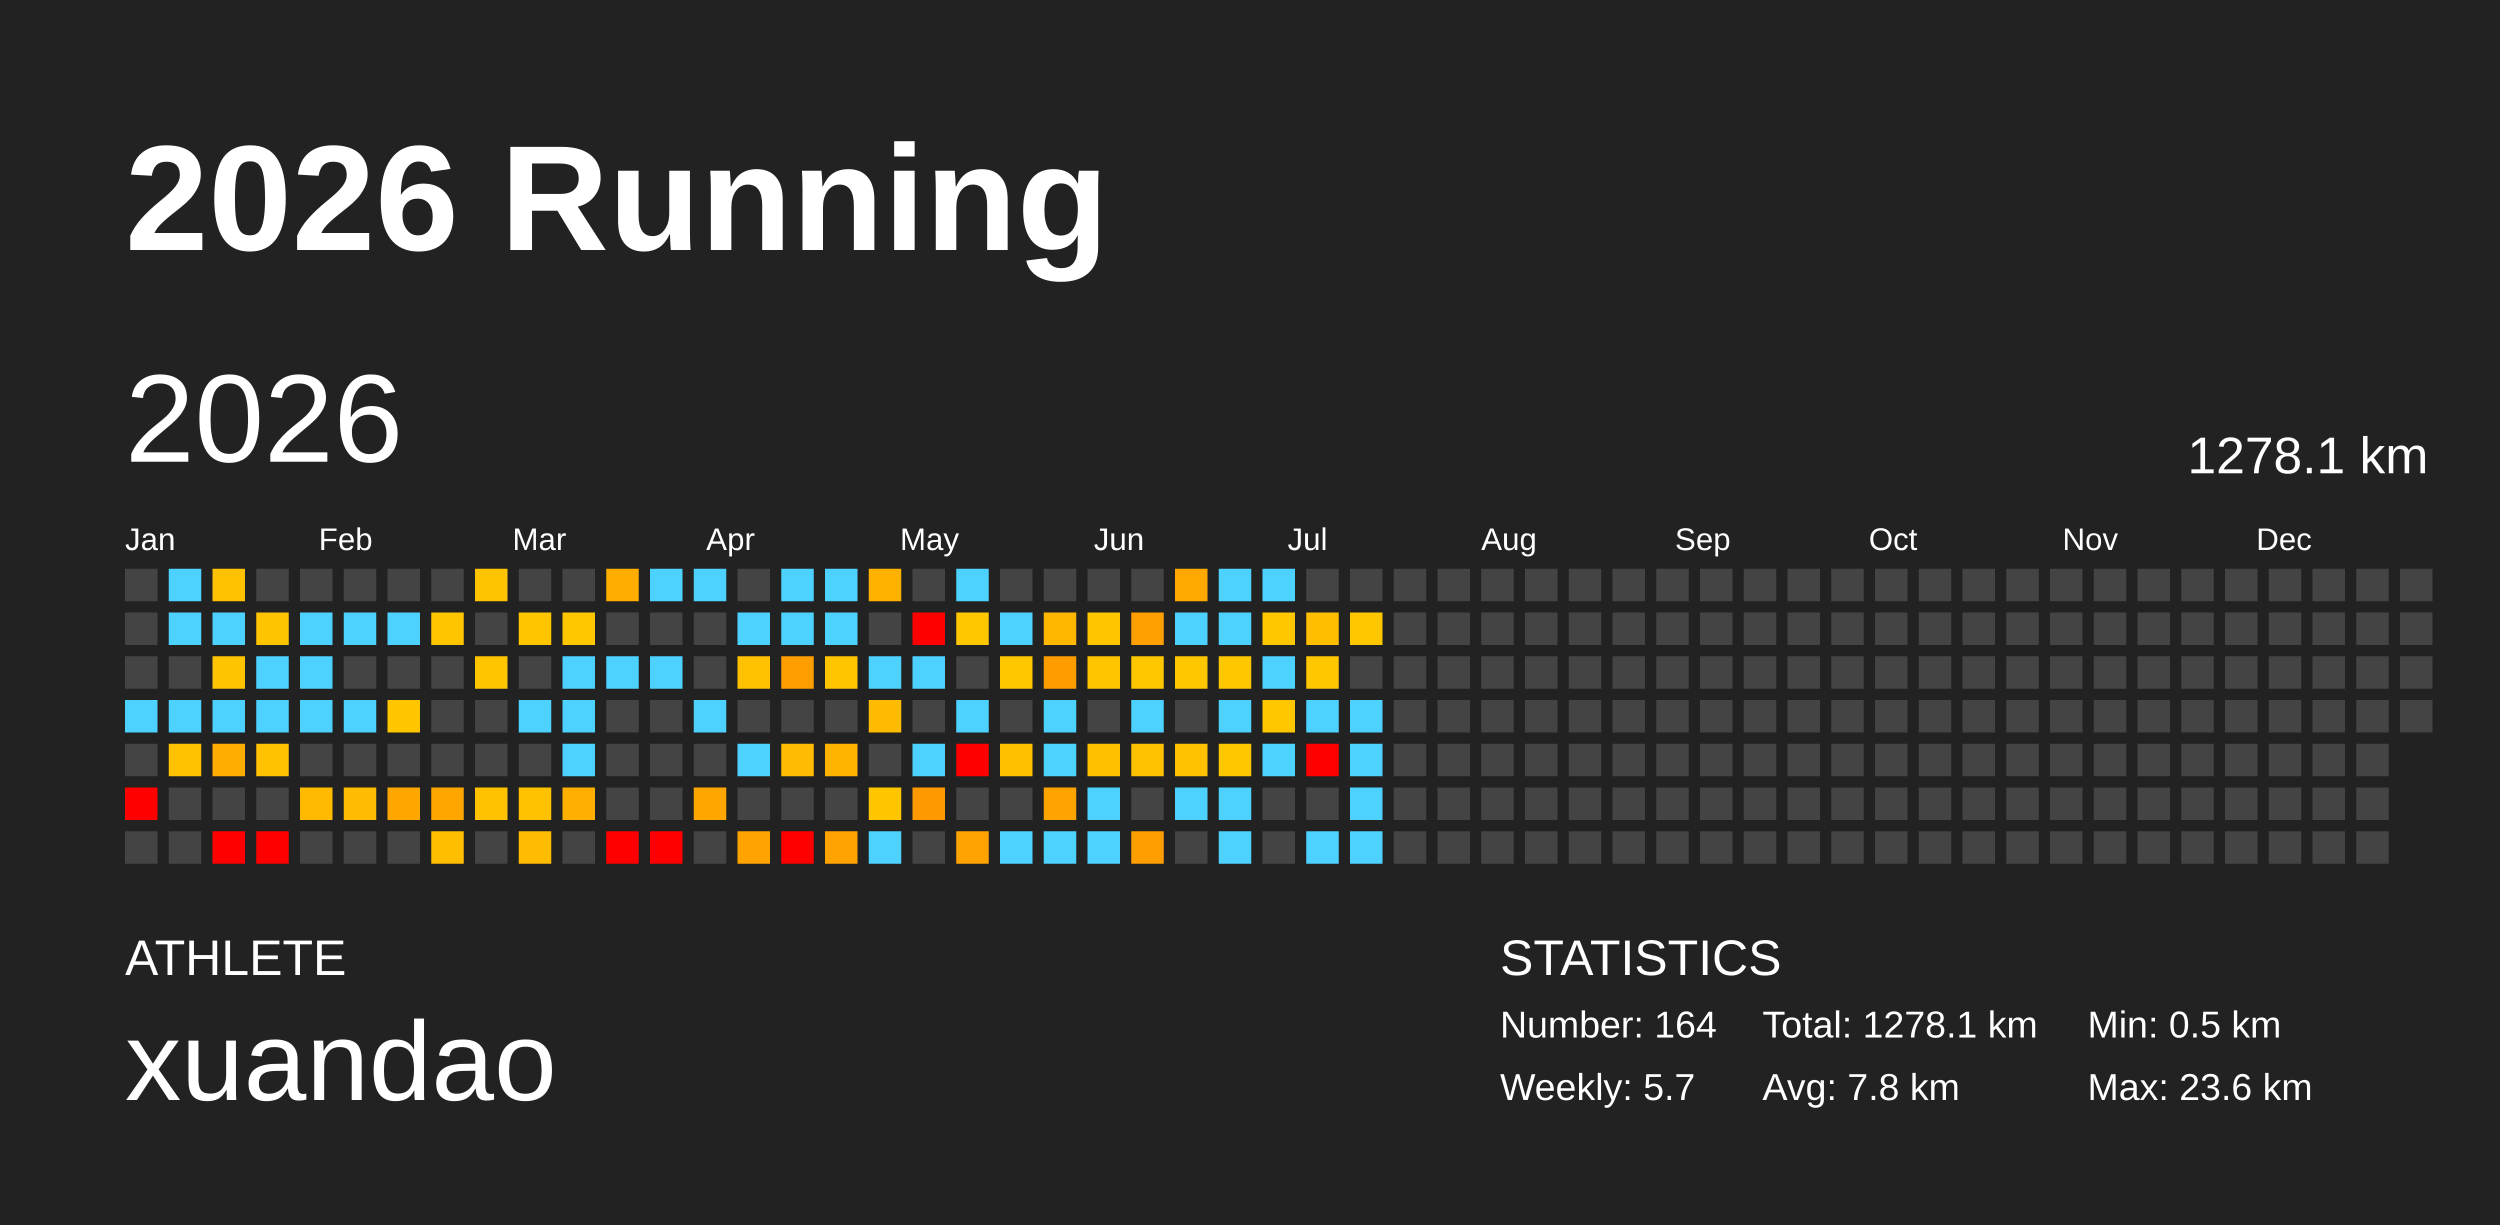
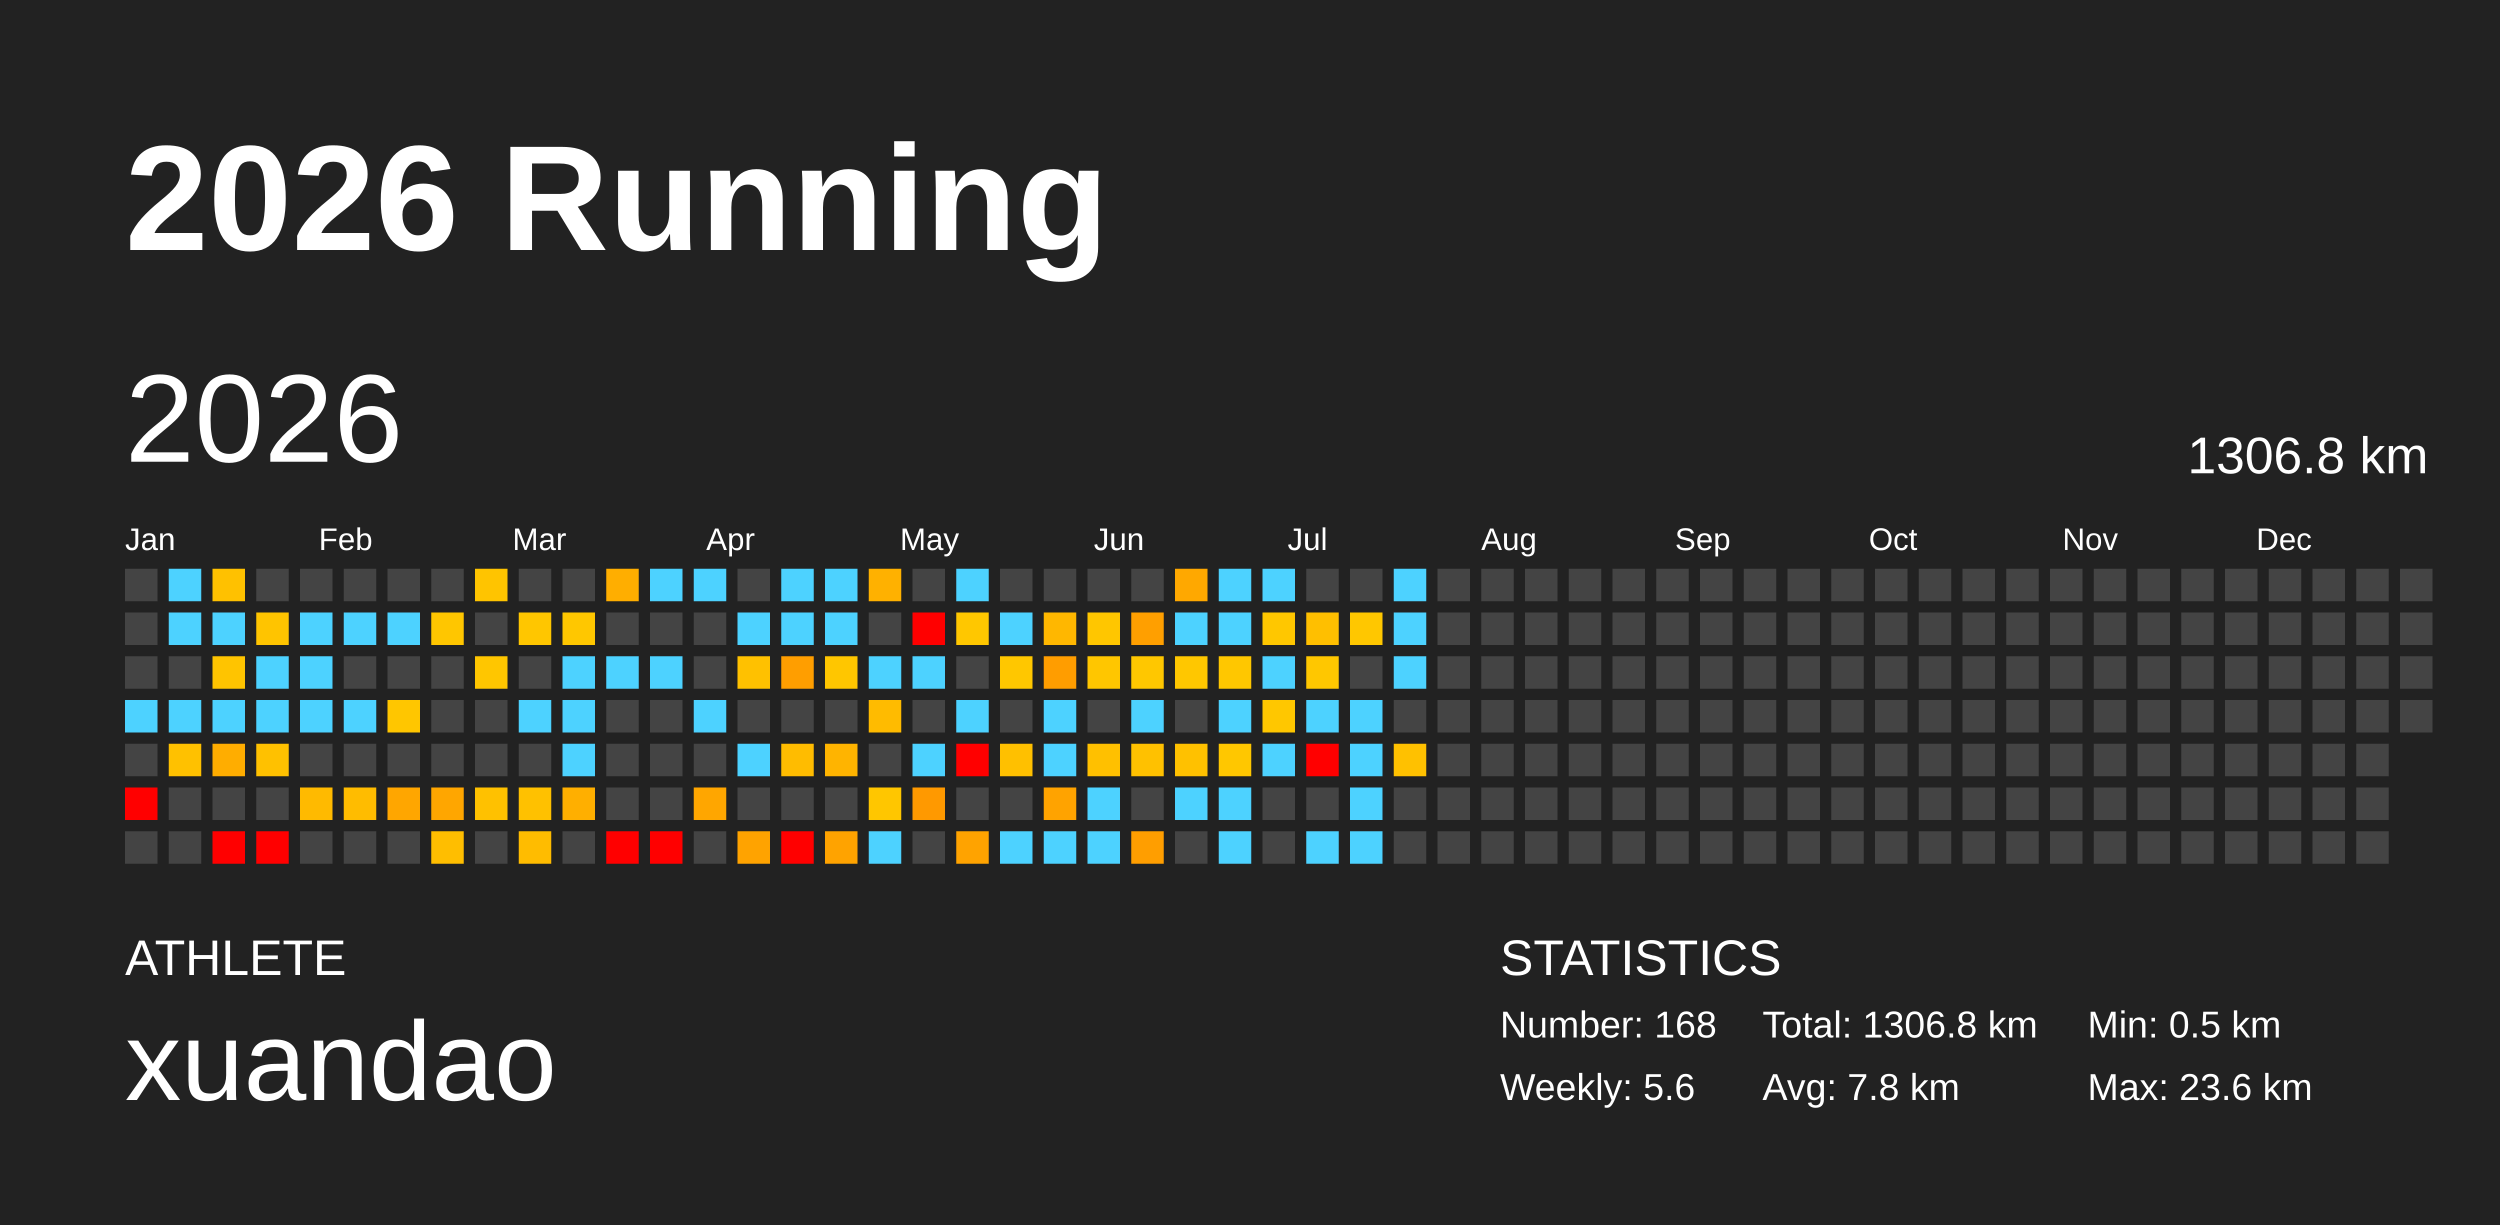
<svg xmlns="http://www.w3.org/2000/svg" baseProfile="full" height="98mm" version="1.1" viewBox="0,0,200,98" width="200mm">
  <defs />
  <rect fill="#222222" height="98" width="200" x="0" y="0" />
  <text fill="#FFFFFF" style="font-size:12px; font-family:Arial; font-weight:bold;" x="10" y="20">2026 Running</text>
  <text fill="#FFFFFF" style="font-size:4px; font-family:Arial" x="10" y="78">ATHLETE</text>
  <text fill="#FFFFFF" style="font-size:9px; font-family:Arial" x="10" y="88">xuandao</text>
  <text fill="#FFFFFF" style="font-size:4px; font-family:Arial" x="120" y="78">STATISTICS</text>
-   <text fill="#FFFFFF" style="font-size:3px; font-family:Arial" x="120" y="83">Number: 164</text>
-   <text fill="#FFFFFF" style="font-size:3px; font-family:Arial" x="120" y="88">Weekly: 5.7</text>
-   <text fill="#FFFFFF" style="font-size:3px; font-family:Arial" x="141" y="83">Total: 1278.1 km</text>
+   <text fill="#FFFFFF" style="font-size:3px; font-family:Arial" x="120" y="83">Number: 168</text>
+   <text fill="#FFFFFF" style="font-size:3px; font-family:Arial" x="120" y="88">Weekly: 5.6</text>
+   <text fill="#FFFFFF" style="font-size:3px; font-family:Arial" x="141" y="83">Total: 1306.8 km</text>
  <text fill="#FFFFFF" style="font-size:3px; font-family:Arial" x="141" y="88">Avg: 7.8 km</text>
  <text fill="#FFFFFF" style="font-size:3px; font-family:Arial" x="167" y="83">Min: 0.5 km</text>
  <text fill="#FFFFFF" style="font-size:3px; font-family:Arial" x="167" y="88">Max: 23.6 km</text>
  <text dominant-baseline="hanging" fill="#FFFFFF" style="font-size:10.0px; font-family:Arial;" x="10" y="30">2026</text>
-   <text dominant-baseline="hanging" fill="#FFFFFF" style="font-size:4.125px; font-family:Arial;" x="175" y="35">1278.1 km</text>
+   <text dominant-baseline="hanging" fill="#FFFFFF" style="font-size:4.125px; font-family:Arial;" x="175" y="35">1306.8 km</text>
  <text fill="#FFFFFF" style="font-size:2.5px; font-family:Arial" x="10.0" y="44">Jan</text>
  <text fill="#FFFFFF" style="font-size:2.5px; font-family:Arial" x="25.5" y="44">Feb</text>
  <text fill="#FFFFFF" style="font-size:2.5px; font-family:Arial" x="41.0" y="44">Mar</text>
  <text fill="#FFFFFF" style="font-size:2.5px; font-family:Arial" x="56.5" y="44">Apr</text>
  <text fill="#FFFFFF" style="font-size:2.5px; font-family:Arial" x="72.0" y="44">May</text>
  <text fill="#FFFFFF" style="font-size:2.5px; font-family:Arial" x="87.5" y="44">Jun</text>
  <text fill="#FFFFFF" style="font-size:2.5px; font-family:Arial" x="103.0" y="44">Jul</text>
  <text fill="#FFFFFF" style="font-size:2.5px; font-family:Arial" x="118.5" y="44">Aug</text>
  <text fill="#FFFFFF" style="font-size:2.5px; font-family:Arial" x="134.0" y="44">Sep</text>
  <text fill="#FFFFFF" style="font-size:2.5px; font-family:Arial" x="149.5" y="44">Oct</text>
  <text fill="#FFFFFF" style="font-size:2.5px; font-family:Arial" x="165.0" y="44">Nov</text>
  <text fill="#FFFFFF" style="font-size:2.5px; font-family:Arial" x="180.5" y="44">Dec</text>
  <rect fill="#444444" height="2.6" width="2.6" x="10.0" y="45.5" />
  <rect fill="#444444" height="2.6" width="2.6" x="10.0" y="49.0" />
  <rect fill="#444444" height="2.6" width="2.6" x="10.0" y="52.5" />
  <rect fill="#4dd2ff" height="2.6" width="2.6" x="10.0" y="56.0" />
  <rect fill="#444444" height="2.6" width="2.6" x="10.0" y="59.5" />
  <rect fill="red" height="2.6" width="2.6" x="10.0" y="63.0" />
  <rect fill="#444444" height="2.6" width="2.6" x="10.0" y="66.5" />
  <rect fill="#4dd2ff" height="2.6" width="2.6" x="13.5" y="45.5" />
  <rect fill="#4dd2ff" height="2.6" width="2.6" x="13.5" y="49.0" />
  <rect fill="#444444" height="2.6" width="2.6" x="13.5" y="52.5" />
  <rect fill="#4dd2ff" height="2.6" width="2.6" x="13.5" y="56.0" />
  <rect fill="#ffc100" height="2.6" width="2.6" x="13.5" y="59.5" />
  <rect fill="#444444" height="2.6" width="2.6" x="13.5" y="63.0" />
  <rect fill="#444444" height="2.6" width="2.6" x="13.5" y="66.5" />
  <rect fill="#ffc100" height="2.6" width="2.6" x="17.0" y="45.5" />
  <rect fill="#4dd2ff" height="2.6" width="2.6" x="17.0" y="49.0" />
  <rect fill="#ffc400" height="2.6" width="2.6" x="17.0" y="52.5" />
  <rect fill="#4dd2ff" height="2.6" width="2.6" x="17.0" y="56.0" />
  <rect fill="#ffad00" height="2.6" width="2.6" x="17.0" y="59.5" />
  <rect fill="#444444" height="2.6" width="2.6" x="17.0" y="63.0" />
  <rect fill="red" height="2.6" width="2.6" x="17.0" y="66.5" />
  <rect fill="#444444" height="2.6" width="2.6" x="20.5" y="45.5" />
  <rect fill="#ffc400" height="2.6" width="2.6" x="20.5" y="49.0" />
  <rect fill="#4dd2ff" height="2.6" width="2.6" x="20.5" y="52.5" />
  <rect fill="#4dd2ff" height="2.6" width="2.6" x="20.5" y="56.0" />
  <rect fill="#ffc100" height="2.6" width="2.6" x="20.5" y="59.5" />
  <rect fill="#444444" height="2.6" width="2.6" x="20.5" y="63.0" />
  <rect fill="red" height="2.6" width="2.6" x="20.5" y="66.5" />
  <rect fill="#444444" height="2.6" width="2.6" x="24.0" y="45.5" />
  <rect fill="#4dd2ff" height="2.6" width="2.6" x="24.0" y="49.0" />
  <rect fill="#4dd2ff" height="2.6" width="2.6" x="24.0" y="52.5" />
  <rect fill="#4dd2ff" height="2.6" width="2.6" x="24.0" y="56.0" />
  <rect fill="#444444" height="2.6" width="2.6" x="24.0" y="59.5" />
  <rect fill="#ffba00" height="2.6" width="2.6" x="24.0" y="63.0" />
  <rect fill="#444444" height="2.6" width="2.6" x="24.0" y="66.5" />
  <rect fill="#444444" height="2.6" width="2.6" x="27.5" y="45.5" />
  <rect fill="#4dd2ff" height="2.6" width="2.6" x="27.5" y="49.0" />
  <rect fill="#444444" height="2.6" width="2.6" x="27.5" y="52.5" />
  <rect fill="#4dd2ff" height="2.6" width="2.6" x="27.5" y="56.0" />
  <rect fill="#444444" height="2.6" width="2.6" x="27.5" y="59.5" />
  <rect fill="#ffbc00" height="2.6" width="2.6" x="27.5" y="63.0" />
  <rect fill="#444444" height="2.6" width="2.6" x="27.5" y="66.5" />
  <rect fill="#444444" height="2.6" width="2.6" x="31.0" y="45.5" />
  <rect fill="#4dd2ff" height="2.6" width="2.6" x="31.0" y="49.0" />
  <rect fill="#444444" height="2.6" width="2.6" x="31.0" y="52.5" />
  <rect fill="#ffc600" height="2.6" width="2.6" x="31.0" y="56.0" />
  <rect fill="#444444" height="2.6" width="2.6" x="31.0" y="59.5" />
  <rect fill="#ffa600" height="2.6" width="2.6" x="31.0" y="63.0" />
  <rect fill="#444444" height="2.6" width="2.6" x="31.0" y="66.5" />
  <rect fill="#444444" height="2.6" width="2.6" x="34.5" y="45.5" />
  <rect fill="#ffc600" height="2.6" width="2.6" x="34.5" y="49.0" />
  <rect fill="#444444" height="2.6" width="2.6" x="34.5" y="52.5" />
  <rect fill="#444444" height="2.6" width="2.6" x="34.5" y="56.0" />
  <rect fill="#444444" height="2.6" width="2.6" x="34.5" y="59.5" />
  <rect fill="#ffa600" height="2.6" width="2.6" x="34.5" y="63.0" />
  <rect fill="#ffbe00" height="2.6" width="2.6" x="34.5" y="66.5" />
  <rect fill="#ffc400" height="2.6" width="2.6" x="38.0" y="45.5" />
  <rect fill="#444444" height="2.6" width="2.6" x="38.0" y="49.0" />
  <rect fill="#ffc600" height="2.6" width="2.6" x="38.0" y="52.5" />
  <rect fill="#444444" height="2.6" width="2.6" x="38.0" y="56.0" />
  <rect fill="#444444" height="2.6" width="2.6" x="38.0" y="59.5" />
  <rect fill="#ffc100" height="2.6" width="2.6" x="38.0" y="63.0" />
  <rect fill="#444444" height="2.6" width="2.6" x="38.0" y="66.5" />
  <rect fill="#444444" height="2.6" width="2.6" x="41.5" y="45.5" />
  <rect fill="#ffc600" height="2.6" width="2.6" x="41.5" y="49.0" />
  <rect fill="#444444" height="2.6" width="2.6" x="41.5" y="52.5" />
  <rect fill="#4dd2ff" height="2.6" width="2.6" x="41.5" y="56.0" />
  <rect fill="#444444" height="2.6" width="2.6" x="41.5" y="59.5" />
  <rect fill="#ffc100" height="2.6" width="2.6" x="41.5" y="63.0" />
  <rect fill="#ffbc00" height="2.6" width="2.6" x="41.5" y="66.5" />
  <rect fill="#444444" height="2.6" width="2.6" x="45.0" y="45.5" />
  <rect fill="#ffc700" height="2.6" width="2.6" x="45.0" y="49.0" />
  <rect fill="#4dd2ff" height="2.6" width="2.6" x="45.0" y="52.5" />
  <rect fill="#4dd2ff" height="2.6" width="2.6" x="45.0" y="56.0" />
  <rect fill="#4dd2ff" height="2.6" width="2.6" x="45.0" y="59.5" />
  <rect fill="#ffaf00" height="2.6" width="2.6" x="45.0" y="63.0" />
  <rect fill="#444444" height="2.6" width="2.6" x="45.0" y="66.5" />
  <rect fill="#ffae00" height="2.6" width="2.6" x="48.5" y="45.5" />
  <rect fill="#444444" height="2.6" width="2.6" x="48.5" y="49.0" />
  <rect fill="#4dd2ff" height="2.6" width="2.6" x="48.5" y="52.5" />
  <rect fill="#444444" height="2.6" width="2.6" x="48.5" y="56.0" />
  <rect fill="#444444" height="2.6" width="2.6" x="48.5" y="59.5" />
  <rect fill="#444444" height="2.6" width="2.6" x="48.5" y="63.0" />
  <rect fill="red" height="2.6" width="2.6" x="48.5" y="66.5" />
  <rect fill="#4dd2ff" height="2.6" width="2.6" x="52.0" y="45.5" />
  <rect fill="#444444" height="2.6" width="2.6" x="52.0" y="49.0" />
  <rect fill="#4dd2ff" height="2.6" width="2.6" x="52.0" y="52.5" />
  <rect fill="#444444" height="2.6" width="2.6" x="52.0" y="56.0" />
  <rect fill="#444444" height="2.6" width="2.6" x="52.0" y="59.5" />
  <rect fill="#444444" height="2.6" width="2.6" x="52.0" y="63.0" />
  <rect fill="red" height="2.6" width="2.6" x="52.0" y="66.5" />
  <rect fill="#4dd2ff" height="2.6" width="2.6" x="55.5" y="45.5" />
  <rect fill="#444444" height="2.6" width="2.6" x="55.5" y="49.0" />
  <rect fill="#444444" height="2.6" width="2.6" x="55.5" y="52.5" />
  <rect fill="#4dd2ff" height="2.6" width="2.6" x="55.5" y="56.0" />
  <rect fill="#444444" height="2.6" width="2.6" x="55.5" y="59.5" />
  <rect fill="#ffa600" height="2.6" width="2.6" x="55.5" y="63.0" />
  <rect fill="#444444" height="2.6" width="2.6" x="55.5" y="66.5" />
  <rect fill="#444444" height="2.6" width="2.6" x="59.0" y="45.5" />
  <rect fill="#4dd2ff" height="2.6" width="2.6" x="59.0" y="49.0" />
  <rect fill="#ffc100" height="2.6" width="2.6" x="59.0" y="52.5" />
  <rect fill="#444444" height="2.6" width="2.6" x="59.0" y="56.0" />
  <rect fill="#4dd2ff" height="2.6" width="2.6" x="59.0" y="59.5" />
  <rect fill="#444444" height="2.6" width="2.6" x="59.0" y="63.0" />
  <rect fill="#ffa300" height="2.6" width="2.6" x="59.0" y="66.5" />
  <rect fill="#4dd2ff" height="2.6" width="2.6" x="62.5" y="45.5" />
  <rect fill="#4dd2ff" height="2.6" width="2.6" x="62.5" y="49.0" />
  <rect fill="#ff9e00" height="2.6" width="2.6" x="62.5" y="52.5" />
  <rect fill="#444444" height="2.6" width="2.6" x="62.5" y="56.0" />
  <rect fill="#ffbc00" height="2.6" width="2.6" x="62.5" y="59.5" />
  <rect fill="#444444" height="2.6" width="2.6" x="62.5" y="63.0" />
  <rect fill="red" height="2.6" width="2.6" x="62.5" y="66.5" />
  <rect fill="#4dd2ff" height="2.6" width="2.6" x="66.0" y="45.5" />
  <rect fill="#4dd2ff" height="2.6" width="2.6" x="66.0" y="49.0" />
  <rect fill="#ffc600" height="2.6" width="2.6" x="66.0" y="52.5" />
  <rect fill="#444444" height="2.6" width="2.6" x="66.0" y="56.0" />
  <rect fill="#ffb400" height="2.6" width="2.6" x="66.0" y="59.5" />
  <rect fill="#444444" height="2.6" width="2.6" x="66.0" y="63.0" />
  <rect fill="#ffa300" height="2.6" width="2.6" x="66.0" y="66.5" />
  <rect fill="#ffb100" height="2.6" width="2.6" x="69.5" y="45.5" />
  <rect fill="#444444" height="2.6" width="2.6" x="69.5" y="49.0" />
  <rect fill="#4dd2ff" height="2.6" width="2.6" x="69.5" y="52.5" />
  <rect fill="#ffbb00" height="2.6" width="2.6" x="69.5" y="56.0" />
  <rect fill="#444444" height="2.6" width="2.6" x="69.5" y="59.5" />
  <rect fill="#ffc600" height="2.6" width="2.6" x="69.5" y="63.0" />
  <rect fill="#4dd2ff" height="2.6" width="2.6" x="69.5" y="66.5" />
  <rect fill="#444444" height="2.6" width="2.6" x="73.0" y="45.5" />
  <rect fill="red" height="2.6" width="2.6" x="73.0" y="49.0" />
  <rect fill="#4dd2ff" height="2.6" width="2.6" x="73.0" y="52.5" />
  <rect fill="#444444" height="2.6" width="2.6" x="73.0" y="56.0" />
  <rect fill="#4dd2ff" height="2.6" width="2.6" x="73.0" y="59.5" />
  <rect fill="#ff9900" height="2.6" width="2.6" x="73.0" y="63.0" />
  <rect fill="#444444" height="2.6" width="2.6" x="73.0" y="66.5" />
  <rect fill="#4dd2ff" height="2.6" width="2.6" x="76.5" y="45.5" />
  <rect fill="#ffc700" height="2.6" width="2.6" x="76.5" y="49.0" />
  <rect fill="#444444" height="2.6" width="2.6" x="76.5" y="52.5" />
  <rect fill="#4dd2ff" height="2.6" width="2.6" x="76.5" y="56.0" />
  <rect fill="red" height="2.6" width="2.6" x="76.5" y="59.5" />
  <rect fill="#444444" height="2.6" width="2.6" x="76.5" y="63.0" />
  <rect fill="#ffa300" height="2.6" width="2.6" x="76.5" y="66.5" />
  <rect fill="#444444" height="2.6" width="2.6" x="80.0" y="45.5" />
  <rect fill="#4dd2ff" height="2.6" width="2.6" x="80.0" y="49.0" />
  <rect fill="#ffc700" height="2.6" width="2.6" x="80.0" y="52.5" />
  <rect fill="#444444" height="2.6" width="2.6" x="80.0" y="56.0" />
  <rect fill="#ffc000" height="2.6" width="2.6" x="80.0" y="59.5" />
  <rect fill="#444444" height="2.6" width="2.6" x="80.0" y="63.0" />
  <rect fill="#4dd2ff" height="2.6" width="2.6" x="80.0" y="66.5" />
  <rect fill="#444444" height="2.6" width="2.6" x="83.5" y="45.5" />
  <rect fill="#ffb700" height="2.6" width="2.6" x="83.5" y="49.0" />
  <rect fill="#ff9d00" height="2.6" width="2.6" x="83.5" y="52.5" />
  <rect fill="#4dd2ff" height="2.6" width="2.6" x="83.5" y="56.0" />
  <rect fill="#4dd2ff" height="2.6" width="2.6" x="83.5" y="59.5" />
  <rect fill="#ffa300" height="2.6" width="2.6" x="83.5" y="63.0" />
  <rect fill="#4dd2ff" height="2.6" width="2.6" x="83.5" y="66.5" />
  <rect fill="#444444" height="2.6" width="2.6" x="87.0" y="45.5" />
  <rect fill="#ffc600" height="2.6" width="2.6" x="87.0" y="49.0" />
  <rect fill="#ffc600" height="2.6" width="2.6" x="87.0" y="52.5" />
  <rect fill="#444444" height="2.6" width="2.6" x="87.0" y="56.0" />
  <rect fill="#ffc000" height="2.6" width="2.6" x="87.0" y="59.5" />
  <rect fill="#4dd2ff" height="2.6" width="2.6" x="87.0" y="63.0" />
  <rect fill="#4dd2ff" height="2.6" width="2.6" x="87.0" y="66.5" />
  <rect fill="#444444" height="2.6" width="2.6" x="90.5" y="45.5" />
  <rect fill="#ff9f00" height="2.6" width="2.6" x="90.5" y="49.0" />
  <rect fill="#ffc700" height="2.6" width="2.6" x="90.5" y="52.5" />
  <rect fill="#4dd2ff" height="2.6" width="2.6" x="90.5" y="56.0" />
  <rect fill="#ffc100" height="2.6" width="2.6" x="90.5" y="59.5" />
  <rect fill="#444444" height="2.6" width="2.6" x="90.5" y="63.0" />
  <rect fill="#ff9e00" height="2.6" width="2.6" x="90.5" y="66.5" />
  <rect fill="#ffa800" height="2.6" width="2.6" x="94.0" y="45.5" />
  <rect fill="#4dd2ff" height="2.6" width="2.6" x="94.0" y="49.0" />
  <rect fill="#ffc700" height="2.6" width="2.6" x="94.0" y="52.5" />
  <rect fill="#444444" height="2.6" width="2.6" x="94.0" y="56.0" />
  <rect fill="#ffc100" height="2.6" width="2.6" x="94.0" y="59.5" />
  <rect fill="#4dd2ff" height="2.6" width="2.6" x="94.0" y="63.0" />
  <rect fill="#444444" height="2.6" width="2.6" x="94.0" y="66.5" />
  <rect fill="#4dd2ff" height="2.6" width="2.6" x="97.5" y="45.5" />
  <rect fill="#4dd2ff" height="2.6" width="2.6" x="97.5" y="49.0" />
  <rect fill="#ffc700" height="2.6" width="2.6" x="97.5" y="52.5" />
  <rect fill="#4dd2ff" height="2.6" width="2.6" x="97.5" y="56.0" />
  <rect fill="#ffc700" height="2.6" width="2.6" x="97.5" y="59.5" />
  <rect fill="#4dd2ff" height="2.6" width="2.6" x="97.5" y="63.0" />
  <rect fill="#4dd2ff" height="2.6" width="2.6" x="97.5" y="66.5" />
  <rect fill="#4dd2ff" height="2.6" width="2.6" x="101.0" y="45.5" />
  <rect fill="#ffc700" height="2.6" width="2.6" x="101.0" y="49.0" />
  <rect fill="#4dd2ff" height="2.6" width="2.6" x="101.0" y="52.5" />
  <rect fill="#ffc700" height="2.6" width="2.6" x="101.0" y="56.0" />
  <rect fill="#4dd2ff" height="2.6" width="2.6" x="101.0" y="59.5" />
  <rect fill="#444444" height="2.6" width="2.6" x="101.0" y="63.0" />
  <rect fill="#444444" height="2.6" width="2.6" x="101.0" y="66.5" />
  <rect fill="#444444" height="2.6" width="2.6" x="104.5" y="45.5" />
  <rect fill="#ffbf00" height="2.6" width="2.6" x="104.5" y="49.0" />
  <rect fill="#ffc700" height="2.6" width="2.6" x="104.5" y="52.5" />
  <rect fill="#4dd2ff" height="2.6" width="2.6" x="104.5" y="56.0" />
  <rect fill="red" height="2.6" width="2.6" x="104.5" y="59.5" />
  <rect fill="#444444" height="2.6" width="2.6" x="104.5" y="63.0" />
  <rect fill="#4dd2ff" height="2.6" width="2.6" x="104.5" y="66.5" />
  <rect fill="#444444" height="2.6" width="2.6" x="108.0" y="45.5" />
  <rect fill="#ffc700" height="2.6" width="2.6" x="108.0" y="49.0" />
  <rect fill="#444444" height="2.6" width="2.6" x="108.0" y="52.5" />
  <rect fill="#4dd2ff" height="2.6" width="2.6" x="108.0" y="56.0" />
  <rect fill="#4dd2ff" height="2.6" width="2.6" x="108.0" y="59.5" />
  <rect fill="#4dd2ff" height="2.6" width="2.6" x="108.0" y="63.0" />
  <rect fill="#4dd2ff" height="2.6" width="2.6" x="108.0" y="66.5" />
-   <rect fill="#444444" height="2.6" width="2.6" x="111.5" y="45.5" />
-   <rect fill="#444444" height="2.6" width="2.6" x="111.5" y="49.0" />
-   <rect fill="#444444" height="2.6" width="2.6" x="111.5" y="52.5" />
+   <rect fill="#4dd2ff" height="2.6" width="2.6" x="111.5" y="45.5" />
+   <rect fill="#4dd2ff" height="2.6" width="2.6" x="111.5" y="49.0" />
+   <rect fill="#4dd2ff" height="2.6" width="2.6" x="111.5" y="52.5" />
  <rect fill="#444444" height="2.6" width="2.6" x="111.5" y="56.0" />
-   <rect fill="#444444" height="2.6" width="2.6" x="111.5" y="59.5" />
+   <rect fill="#ffc100" height="2.6" width="2.6" x="111.5" y="59.5" />
  <rect fill="#444444" height="2.6" width="2.6" x="111.5" y="63.0" />
  <rect fill="#444444" height="2.6" width="2.6" x="111.5" y="66.5" />
  <rect fill="#444444" height="2.6" width="2.6" x="115.0" y="45.5" />
  <rect fill="#444444" height="2.6" width="2.6" x="115.0" y="49.0" />
  <rect fill="#444444" height="2.6" width="2.6" x="115.0" y="52.5" />
  <rect fill="#444444" height="2.6" width="2.6" x="115.0" y="56.0" />
  <rect fill="#444444" height="2.6" width="2.6" x="115.0" y="59.5" />
  <rect fill="#444444" height="2.6" width="2.6" x="115.0" y="63.0" />
  <rect fill="#444444" height="2.6" width="2.6" x="115.0" y="66.5" />
  <rect fill="#444444" height="2.6" width="2.6" x="118.5" y="45.5" />
  <rect fill="#444444" height="2.6" width="2.6" x="118.5" y="49.0" />
  <rect fill="#444444" height="2.6" width="2.6" x="118.5" y="52.5" />
  <rect fill="#444444" height="2.6" width="2.6" x="118.5" y="56.0" />
  <rect fill="#444444" height="2.6" width="2.6" x="118.5" y="59.5" />
  <rect fill="#444444" height="2.6" width="2.6" x="118.5" y="63.0" />
  <rect fill="#444444" height="2.6" width="2.6" x="118.5" y="66.5" />
  <rect fill="#444444" height="2.6" width="2.6" x="122.0" y="45.5" />
  <rect fill="#444444" height="2.6" width="2.6" x="122.0" y="49.0" />
  <rect fill="#444444" height="2.6" width="2.6" x="122.0" y="52.5" />
  <rect fill="#444444" height="2.6" width="2.6" x="122.0" y="56.0" />
  <rect fill="#444444" height="2.6" width="2.6" x="122.0" y="59.5" />
  <rect fill="#444444" height="2.6" width="2.6" x="122.0" y="63.0" />
  <rect fill="#444444" height="2.6" width="2.6" x="122.0" y="66.5" />
  <rect fill="#444444" height="2.6" width="2.6" x="125.5" y="45.5" />
  <rect fill="#444444" height="2.6" width="2.6" x="125.5" y="49.0" />
  <rect fill="#444444" height="2.6" width="2.6" x="125.5" y="52.5" />
  <rect fill="#444444" height="2.6" width="2.6" x="125.5" y="56.0" />
  <rect fill="#444444" height="2.6" width="2.6" x="125.5" y="59.5" />
  <rect fill="#444444" height="2.6" width="2.6" x="125.5" y="63.0" />
  <rect fill="#444444" height="2.6" width="2.6" x="125.5" y="66.5" />
  <rect fill="#444444" height="2.6" width="2.6" x="129.0" y="45.5" />
  <rect fill="#444444" height="2.6" width="2.6" x="129.0" y="49.0" />
  <rect fill="#444444" height="2.6" width="2.6" x="129.0" y="52.5" />
  <rect fill="#444444" height="2.6" width="2.6" x="129.0" y="56.0" />
  <rect fill="#444444" height="2.6" width="2.6" x="129.0" y="59.5" />
  <rect fill="#444444" height="2.6" width="2.6" x="129.0" y="63.0" />
  <rect fill="#444444" height="2.6" width="2.6" x="129.0" y="66.5" />
  <rect fill="#444444" height="2.6" width="2.6" x="132.5" y="45.5" />
  <rect fill="#444444" height="2.6" width="2.6" x="132.5" y="49.0" />
  <rect fill="#444444" height="2.6" width="2.6" x="132.5" y="52.5" />
  <rect fill="#444444" height="2.6" width="2.6" x="132.5" y="56.0" />
  <rect fill="#444444" height="2.6" width="2.6" x="132.5" y="59.5" />
  <rect fill="#444444" height="2.6" width="2.6" x="132.5" y="63.0" />
  <rect fill="#444444" height="2.6" width="2.6" x="132.5" y="66.5" />
  <rect fill="#444444" height="2.6" width="2.6" x="136.0" y="45.5" />
  <rect fill="#444444" height="2.6" width="2.6" x="136.0" y="49.0" />
  <rect fill="#444444" height="2.6" width="2.6" x="136.0" y="52.5" />
  <rect fill="#444444" height="2.6" width="2.6" x="136.0" y="56.0" />
  <rect fill="#444444" height="2.6" width="2.6" x="136.0" y="59.5" />
  <rect fill="#444444" height="2.6" width="2.6" x="136.0" y="63.0" />
  <rect fill="#444444" height="2.6" width="2.6" x="136.0" y="66.5" />
  <rect fill="#444444" height="2.6" width="2.6" x="139.5" y="45.5" />
  <rect fill="#444444" height="2.6" width="2.6" x="139.5" y="49.0" />
  <rect fill="#444444" height="2.6" width="2.6" x="139.5" y="52.5" />
  <rect fill="#444444" height="2.6" width="2.6" x="139.5" y="56.0" />
  <rect fill="#444444" height="2.6" width="2.6" x="139.5" y="59.5" />
  <rect fill="#444444" height="2.6" width="2.6" x="139.5" y="63.0" />
  <rect fill="#444444" height="2.6" width="2.6" x="139.5" y="66.5" />
  <rect fill="#444444" height="2.6" width="2.6" x="143.0" y="45.5" />
  <rect fill="#444444" height="2.6" width="2.6" x="143.0" y="49.0" />
  <rect fill="#444444" height="2.6" width="2.6" x="143.0" y="52.5" />
  <rect fill="#444444" height="2.6" width="2.6" x="143.0" y="56.0" />
  <rect fill="#444444" height="2.6" width="2.6" x="143.0" y="59.5" />
  <rect fill="#444444" height="2.6" width="2.6" x="143.0" y="63.0" />
  <rect fill="#444444" height="2.6" width="2.6" x="143.0" y="66.5" />
  <rect fill="#444444" height="2.6" width="2.6" x="146.5" y="45.5" />
  <rect fill="#444444" height="2.6" width="2.6" x="146.5" y="49.0" />
  <rect fill="#444444" height="2.6" width="2.6" x="146.5" y="52.5" />
  <rect fill="#444444" height="2.6" width="2.6" x="146.5" y="56.0" />
  <rect fill="#444444" height="2.6" width="2.6" x="146.5" y="59.5" />
  <rect fill="#444444" height="2.6" width="2.6" x="146.5" y="63.0" />
  <rect fill="#444444" height="2.6" width="2.6" x="146.5" y="66.5" />
  <rect fill="#444444" height="2.6" width="2.6" x="150.0" y="45.5" />
  <rect fill="#444444" height="2.6" width="2.6" x="150.0" y="49.0" />
  <rect fill="#444444" height="2.6" width="2.6" x="150.0" y="52.5" />
  <rect fill="#444444" height="2.6" width="2.6" x="150.0" y="56.0" />
  <rect fill="#444444" height="2.6" width="2.6" x="150.0" y="59.5" />
  <rect fill="#444444" height="2.6" width="2.6" x="150.0" y="63.0" />
  <rect fill="#444444" height="2.6" width="2.6" x="150.0" y="66.5" />
  <rect fill="#444444" height="2.6" width="2.6" x="153.5" y="45.5" />
  <rect fill="#444444" height="2.6" width="2.6" x="153.5" y="49.0" />
  <rect fill="#444444" height="2.6" width="2.6" x="153.5" y="52.5" />
  <rect fill="#444444" height="2.6" width="2.6" x="153.5" y="56.0" />
  <rect fill="#444444" height="2.6" width="2.6" x="153.5" y="59.5" />
  <rect fill="#444444" height="2.6" width="2.6" x="153.5" y="63.0" />
  <rect fill="#444444" height="2.6" width="2.6" x="153.5" y="66.5" />
  <rect fill="#444444" height="2.6" width="2.6" x="157.0" y="45.5" />
  <rect fill="#444444" height="2.6" width="2.6" x="157.0" y="49.0" />
  <rect fill="#444444" height="2.6" width="2.6" x="157.0" y="52.5" />
  <rect fill="#444444" height="2.6" width="2.6" x="157.0" y="56.0" />
  <rect fill="#444444" height="2.6" width="2.6" x="157.0" y="59.5" />
  <rect fill="#444444" height="2.6" width="2.6" x="157.0" y="63.0" />
  <rect fill="#444444" height="2.6" width="2.6" x="157.0" y="66.5" />
  <rect fill="#444444" height="2.6" width="2.6" x="160.5" y="45.5" />
  <rect fill="#444444" height="2.6" width="2.6" x="160.5" y="49.0" />
  <rect fill="#444444" height="2.6" width="2.6" x="160.5" y="52.5" />
  <rect fill="#444444" height="2.6" width="2.6" x="160.5" y="56.0" />
  <rect fill="#444444" height="2.6" width="2.6" x="160.5" y="59.5" />
  <rect fill="#444444" height="2.6" width="2.6" x="160.5" y="63.0" />
  <rect fill="#444444" height="2.6" width="2.6" x="160.5" y="66.5" />
  <rect fill="#444444" height="2.6" width="2.6" x="164.0" y="45.5" />
  <rect fill="#444444" height="2.6" width="2.6" x="164.0" y="49.0" />
  <rect fill="#444444" height="2.6" width="2.6" x="164.0" y="52.5" />
  <rect fill="#444444" height="2.6" width="2.6" x="164.0" y="56.0" />
  <rect fill="#444444" height="2.6" width="2.6" x="164.0" y="59.5" />
  <rect fill="#444444" height="2.6" width="2.6" x="164.0" y="63.0" />
  <rect fill="#444444" height="2.6" width="2.6" x="164.0" y="66.5" />
  <rect fill="#444444" height="2.6" width="2.6" x="167.5" y="45.5" />
  <rect fill="#444444" height="2.6" width="2.6" x="167.5" y="49.0" />
  <rect fill="#444444" height="2.6" width="2.6" x="167.5" y="52.5" />
  <rect fill="#444444" height="2.6" width="2.6" x="167.5" y="56.0" />
  <rect fill="#444444" height="2.6" width="2.6" x="167.5" y="59.5" />
  <rect fill="#444444" height="2.6" width="2.6" x="167.5" y="63.0" />
  <rect fill="#444444" height="2.6" width="2.6" x="167.5" y="66.5" />
  <rect fill="#444444" height="2.6" width="2.6" x="171.0" y="45.5" />
  <rect fill="#444444" height="2.6" width="2.6" x="171.0" y="49.0" />
  <rect fill="#444444" height="2.6" width="2.6" x="171.0" y="52.5" />
  <rect fill="#444444" height="2.6" width="2.6" x="171.0" y="56.0" />
  <rect fill="#444444" height="2.6" width="2.6" x="171.0" y="59.5" />
  <rect fill="#444444" height="2.6" width="2.6" x="171.0" y="63.0" />
  <rect fill="#444444" height="2.6" width="2.6" x="171.0" y="66.5" />
  <rect fill="#444444" height="2.6" width="2.6" x="174.5" y="45.5" />
  <rect fill="#444444" height="2.6" width="2.6" x="174.5" y="49.0" />
  <rect fill="#444444" height="2.6" width="2.6" x="174.5" y="52.5" />
  <rect fill="#444444" height="2.6" width="2.6" x="174.5" y="56.0" />
  <rect fill="#444444" height="2.6" width="2.6" x="174.5" y="59.5" />
  <rect fill="#444444" height="2.6" width="2.6" x="174.5" y="63.0" />
  <rect fill="#444444" height="2.6" width="2.6" x="174.5" y="66.5" />
  <rect fill="#444444" height="2.6" width="2.6" x="178.0" y="45.5" />
  <rect fill="#444444" height="2.6" width="2.6" x="178.0" y="49.0" />
  <rect fill="#444444" height="2.6" width="2.6" x="178.0" y="52.5" />
  <rect fill="#444444" height="2.6" width="2.6" x="178.0" y="56.0" />
  <rect fill="#444444" height="2.6" width="2.6" x="178.0" y="59.5" />
  <rect fill="#444444" height="2.6" width="2.6" x="178.0" y="63.0" />
  <rect fill="#444444" height="2.6" width="2.6" x="178.0" y="66.5" />
  <rect fill="#444444" height="2.6" width="2.6" x="181.5" y="45.5" />
  <rect fill="#444444" height="2.6" width="2.6" x="181.5" y="49.0" />
  <rect fill="#444444" height="2.6" width="2.6" x="181.5" y="52.5" />
  <rect fill="#444444" height="2.6" width="2.6" x="181.5" y="56.0" />
  <rect fill="#444444" height="2.6" width="2.6" x="181.5" y="59.5" />
  <rect fill="#444444" height="2.6" width="2.6" x="181.5" y="63.0" />
  <rect fill="#444444" height="2.6" width="2.6" x="181.5" y="66.5" />
  <rect fill="#444444" height="2.6" width="2.6" x="185.0" y="45.5" />
  <rect fill="#444444" height="2.6" width="2.6" x="185.0" y="49.0" />
  <rect fill="#444444" height="2.6" width="2.6" x="185.0" y="52.5" />
  <rect fill="#444444" height="2.6" width="2.6" x="185.0" y="56.0" />
  <rect fill="#444444" height="2.6" width="2.6" x="185.0" y="59.5" />
  <rect fill="#444444" height="2.6" width="2.6" x="185.0" y="63.0" />
  <rect fill="#444444" height="2.6" width="2.6" x="185.0" y="66.5" />
  <rect fill="#444444" height="2.6" width="2.6" x="188.5" y="45.5" />
  <rect fill="#444444" height="2.6" width="2.6" x="188.5" y="49.0" />
  <rect fill="#444444" height="2.6" width="2.6" x="188.5" y="52.5" />
  <rect fill="#444444" height="2.6" width="2.6" x="188.5" y="56.0" />
  <rect fill="#444444" height="2.6" width="2.6" x="188.5" y="59.5" />
  <rect fill="#444444" height="2.6" width="2.6" x="188.5" y="63.0" />
  <rect fill="#444444" height="2.6" width="2.6" x="188.5" y="66.5" />
  <rect fill="#444444" height="2.6" width="2.6" x="192.0" y="45.5" />
  <rect fill="#444444" height="2.6" width="2.6" x="192.0" y="49.0" />
  <rect fill="#444444" height="2.6" width="2.6" x="192.0" y="52.5" />
  <rect fill="#444444" height="2.6" width="2.6" x="192.0" y="56.0" />
</svg>
